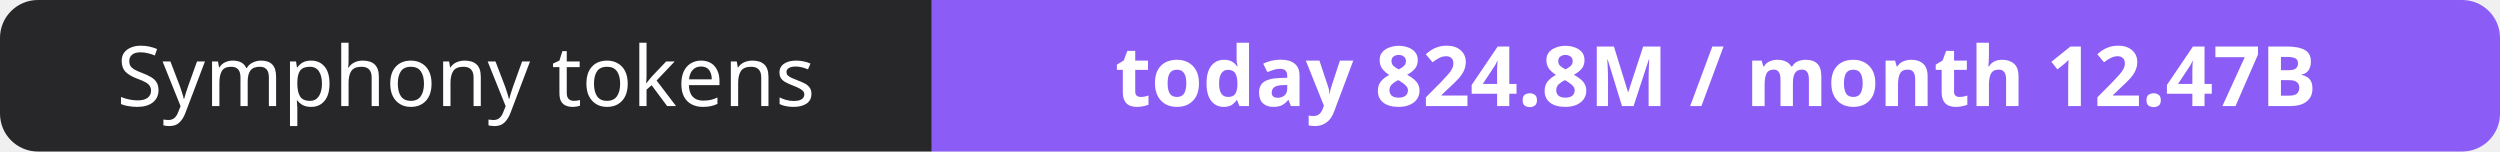
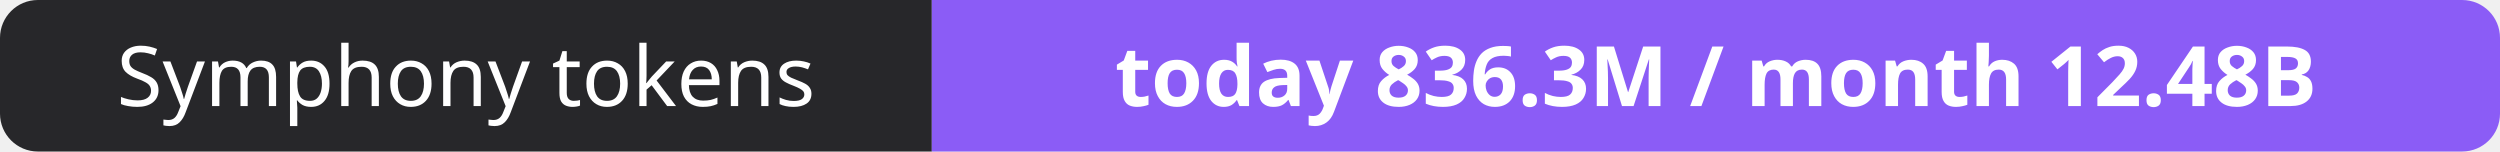
- <svg xmlns="http://www.w3.org/2000/svg" width="330" height="20" role="img" aria-label="Symphony tokens: today 824.8M / month 12.47B">
+ <svg xmlns="http://www.w3.org/2000/svg" width="330" height="20" role="img" aria-label="Symphony tokens: today 836.3M / month 12.48B">
  <clipPath id="r">
    <rect width="330" height="20" rx="5" fill="#fff" />
  </clipPath>
  <g clip-path="url(#r)">
    <rect width="123" height="20" fill="#27272a" />
    <rect x="123" width="207" height="20" fill="#8b5cf6" />
  </g>
  <g fill="#fff" text-anchor="middle" font-family="Verdana,Geneva,sans-serif" font-size="11">
    <text x="61.5" y="14">Symphony tokens</text>
-     <text x="226.5" y="14" font-weight="700">today 824.8M / month 12.47B</text>
+     <text x="226.5" y="14" font-weight="700">today 836.3M / month 12.48B</text>
  </g>
</svg>
